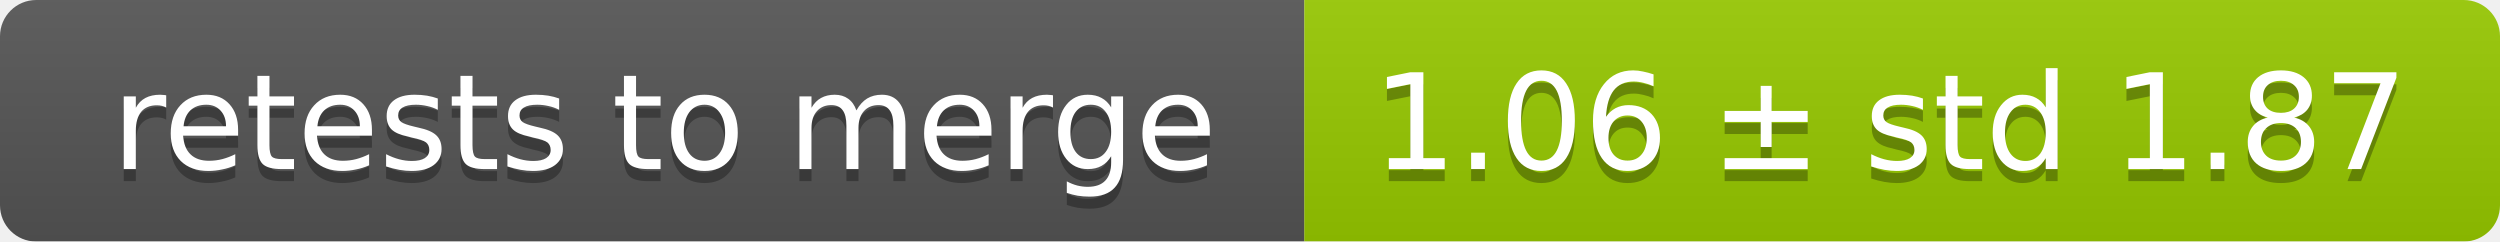
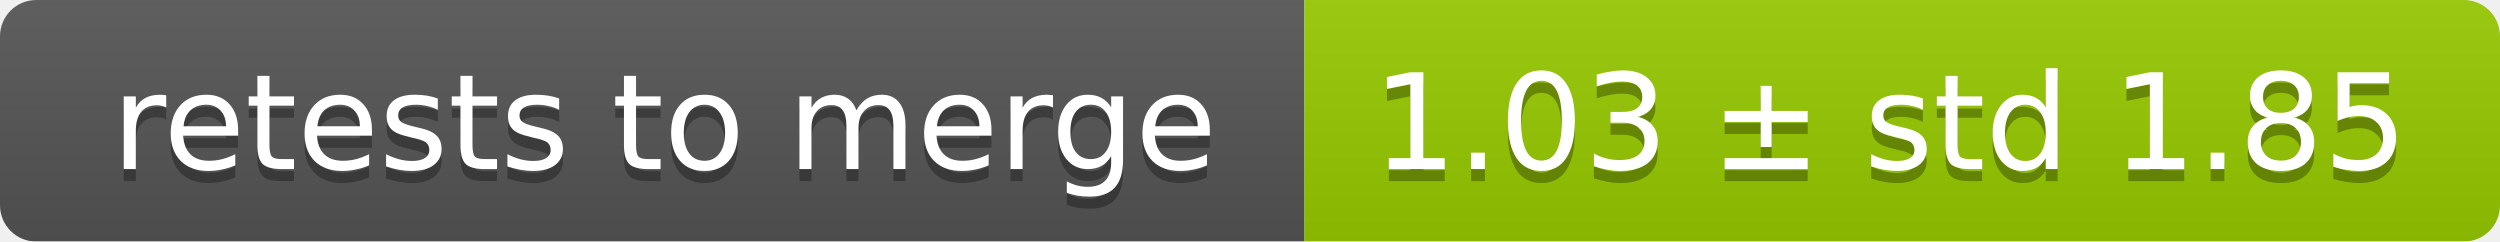
<svg xmlns="http://www.w3.org/2000/svg" width="207" height="20">
  <linearGradient id="smooth" x2="0" y2="100%">
    <stop offset="0" stop-color="#bbb" stop-opacity=".1" />
    <stop offset="1" stop-opacity=".1" />
  </linearGradient>
  <mask id="round">
    <rect width="207" height="20" rx="3" fill="#fff" />
  </mask>
  <g mask="url(#round)">
    <rect width="108" height="20" fill="#555" />
    <rect x="108" width="99" height="20" fill="#97ca00" />
    <rect width="207" height="20" fill="url(#smooth)" />
  </g>
  <g fill="#fff" text-anchor="middle" font-family="DejaVu Sans,Verdana,Geneva,sans-serif" font-size="11">
    <text x="55" y="15" fill="#010101" fill-opacity=".3">retests to merge</text>
    <text x="55" y="14">retests to merge</text>
-     <text x="156.5" y="15" fill="#010101" fill-opacity=".3">1.06 ± std 1.87</text>
-     <text x="156.5" y="14">1.06 ± std 1.87</text>
+     <text x="156.5" y="15" fill="#010101" fill-opacity=".3">1.03 ± std 1.85</text>
+     <text x="156.5" y="14">1.03 ± std 1.85</text>
  </g>
</svg>
